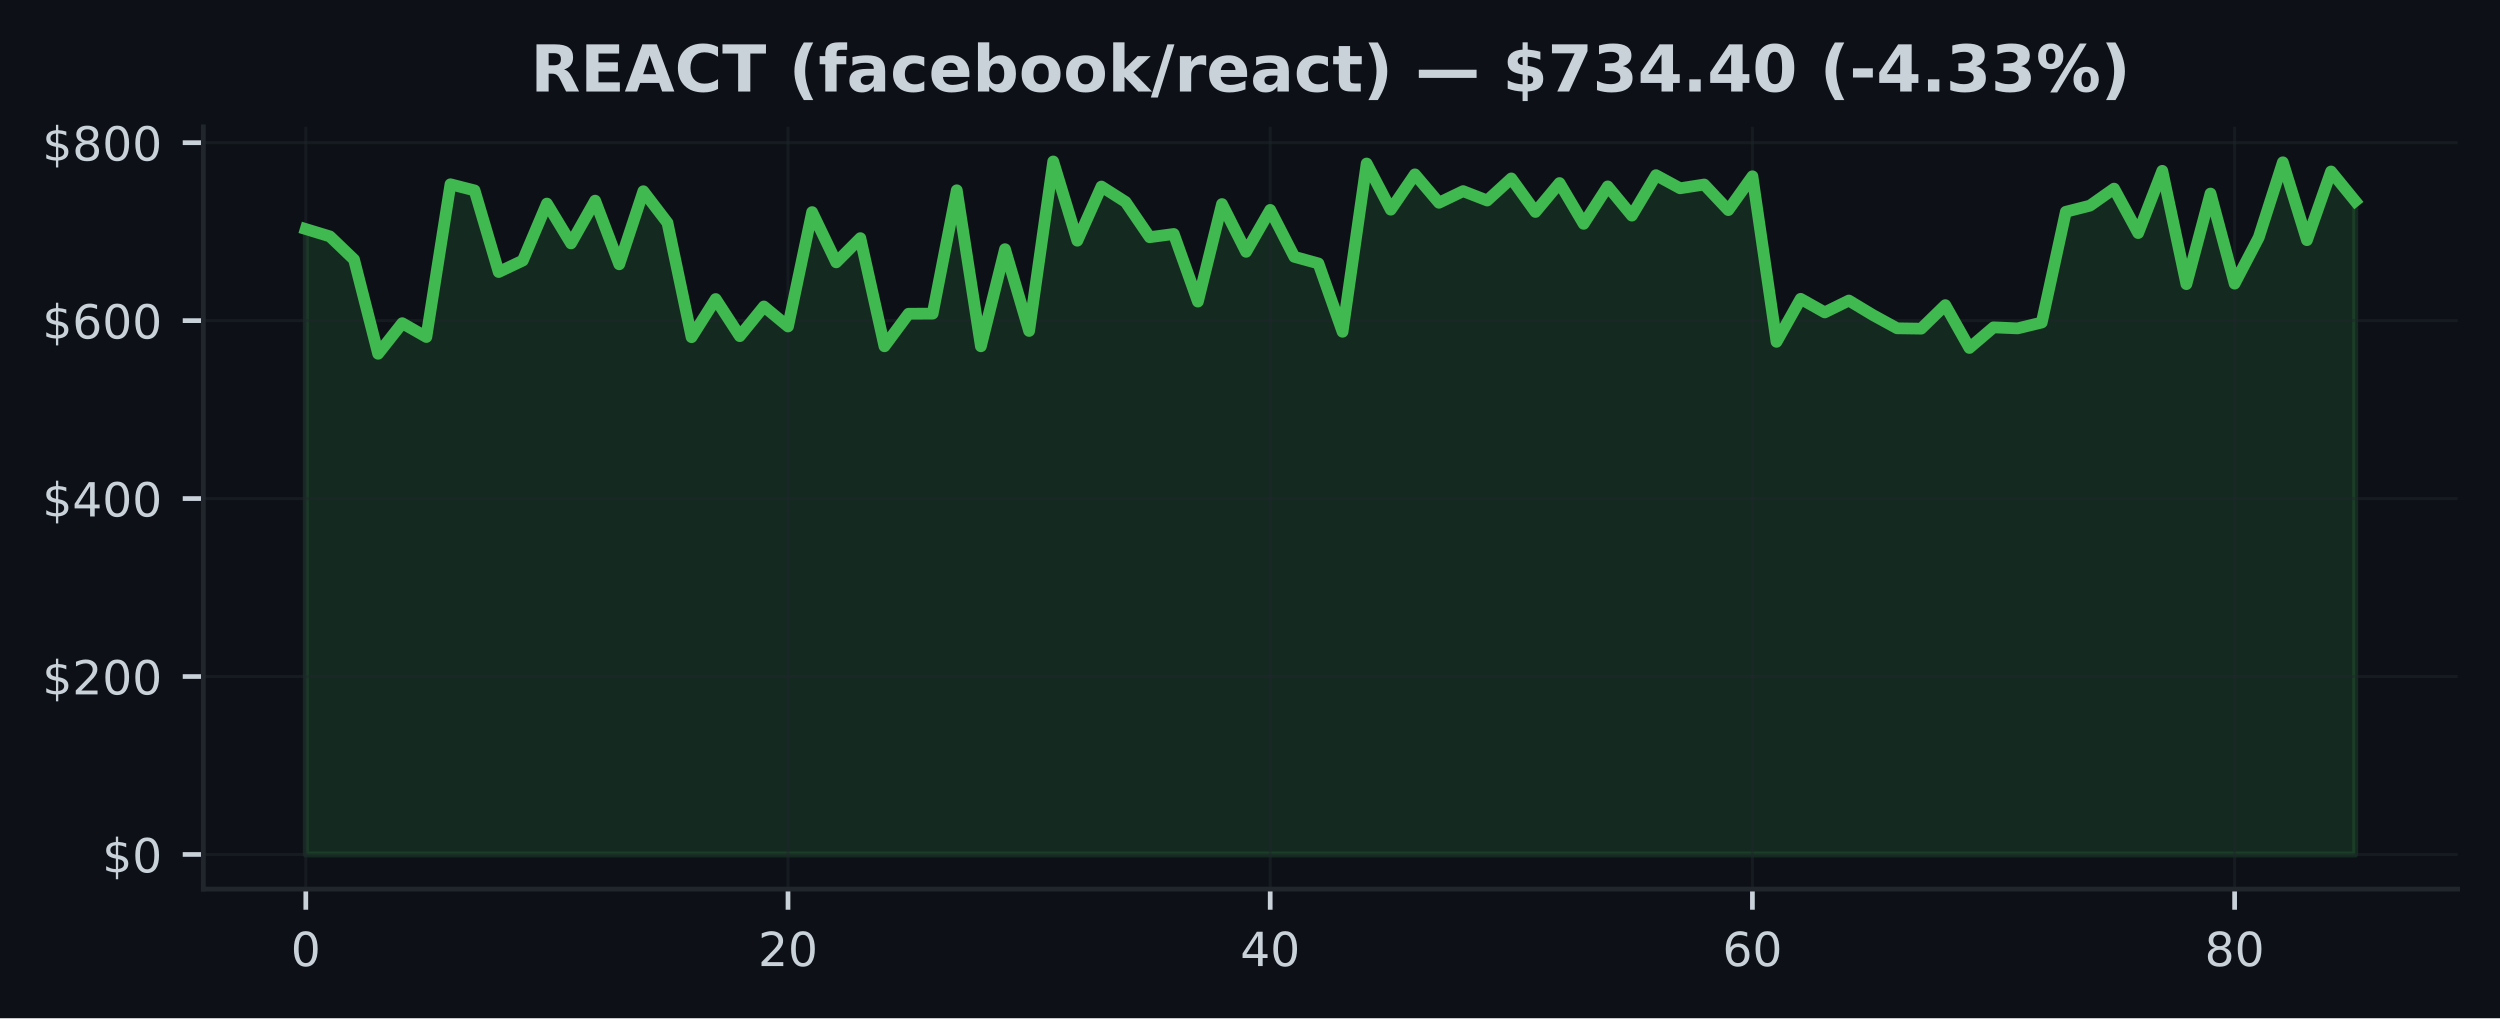
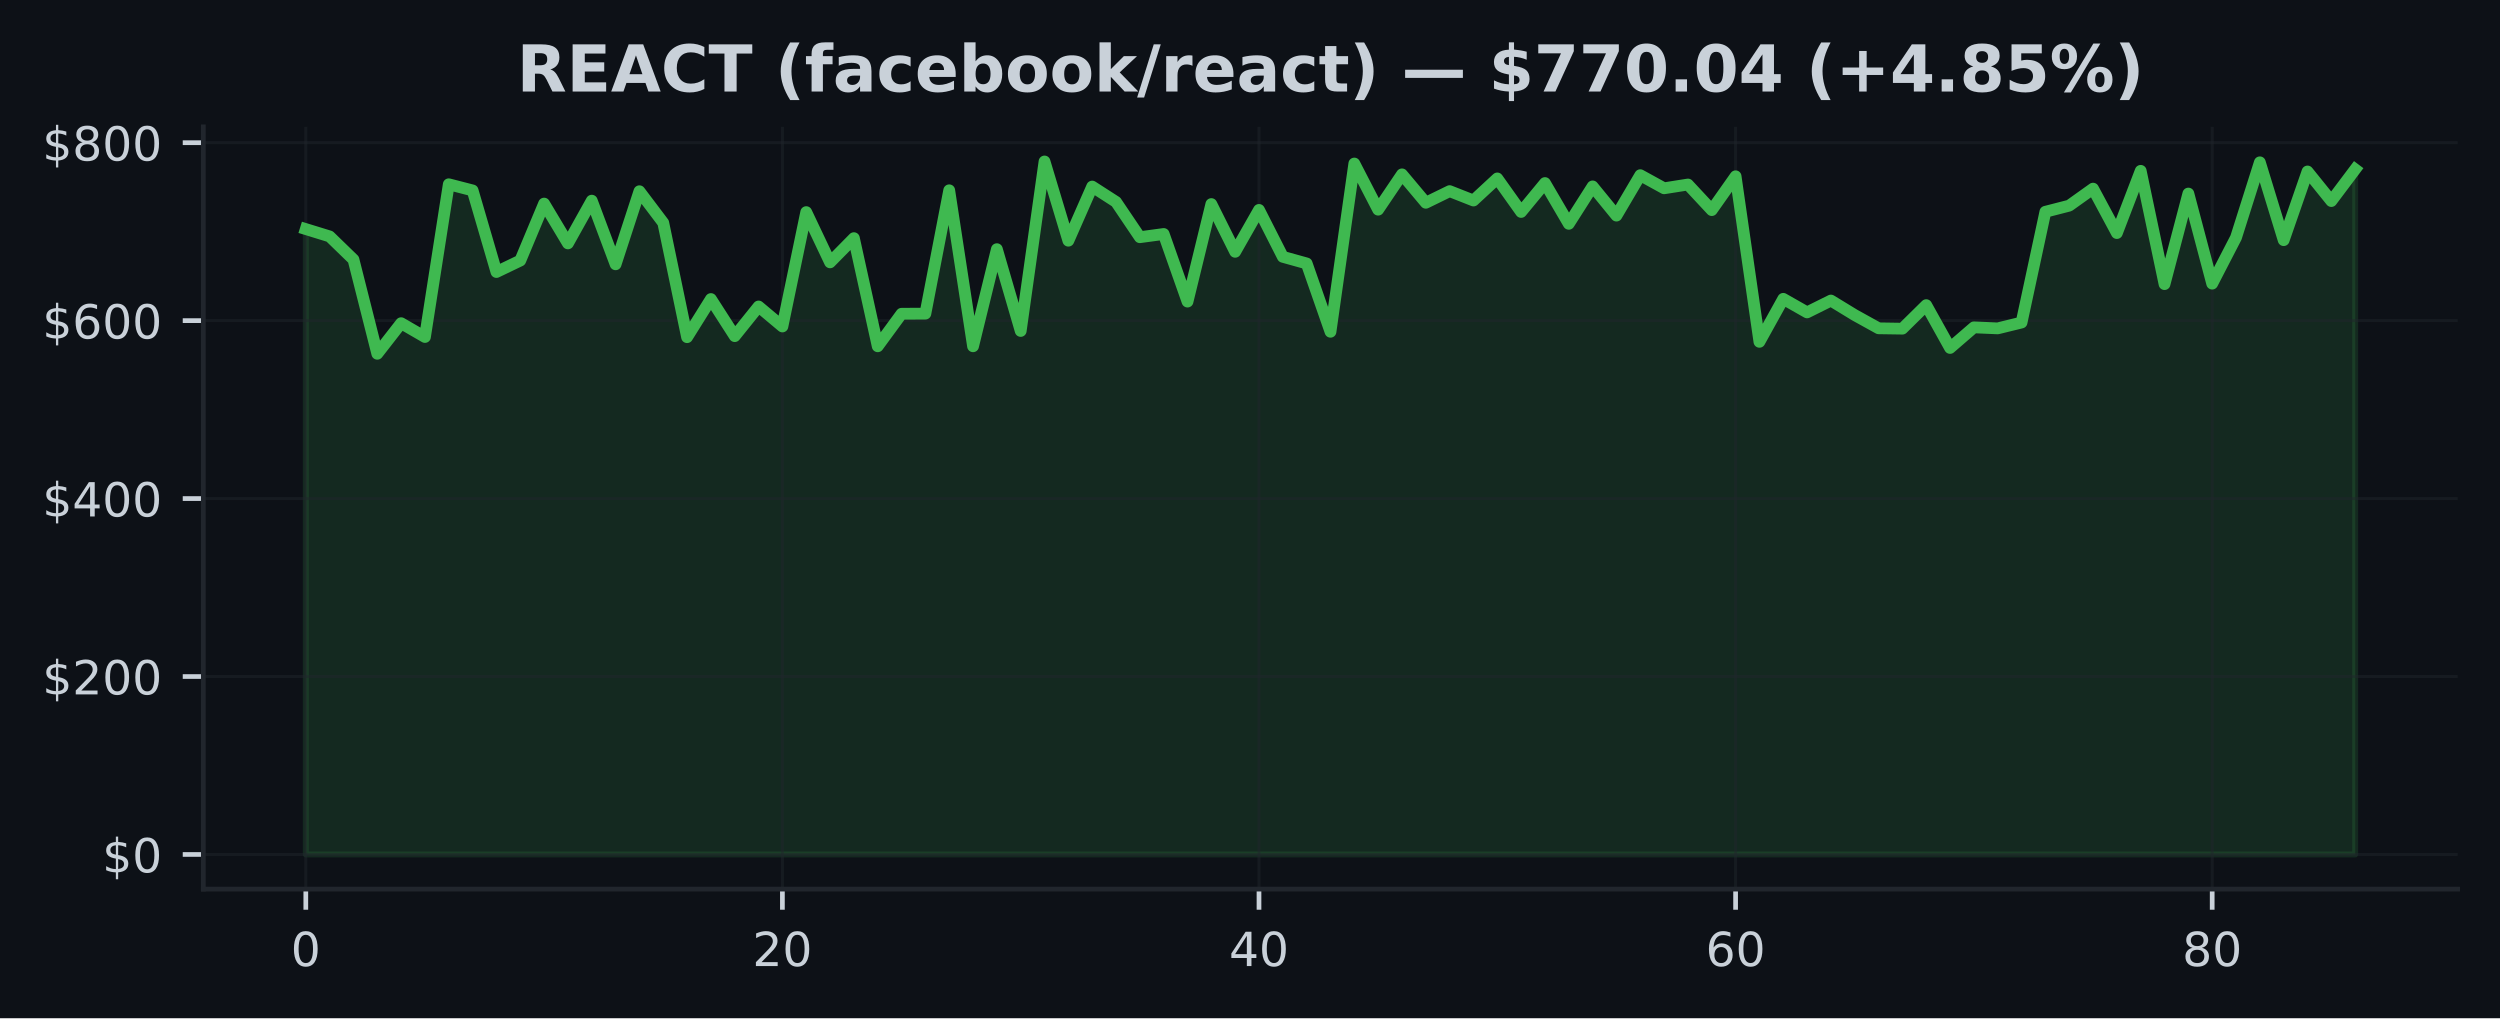
<svg xmlns="http://www.w3.org/2000/svg" xmlns:xlink="http://www.w3.org/1999/xlink" width="424.91pt" height="173.061pt" viewBox="0 0 424.91 173.061" version="1.1">
  <defs>
    <style type="text/css">*{stroke-linejoin: round; stroke-linecap: butt}</style>
  </defs>
  <g id="figure_1">
    <g id="patch_1">
      <path d="M 0 173.061  L 424.91 173.061  L 424.91 0  L 0 0  z " style="fill: #0d1117" />
    </g>
    <g id="axes_1">
      <g id="patch_2">
        <path d="M 34.56 151.118  L 417.71 151.118  L 417.71 21.558  L 34.56 21.558  z " style="fill: #0d1117" />
      </g>
      <g id="FillBetweenPolyCollection_1">
        <defs>
-           <path id="ma174fff061" d="M 51.976 -27.832  L 51.976 -134.126  L 56.074 -132.879  L 60.172 -128.949  L 64.269 -112.934  L 68.367 -118.129  L 72.465 -115.785  L 76.563 -141.741  L 80.661 -140.694  L 84.759 -126.828  L 88.857 -128.776  L 92.955 -138.458  L 97.052 -131.693  L 101.15 -138.954  L 105.248 -128.141  L 109.346 -140.556  L 113.444 -135.194  L 117.542 -115.753  L 121.64 -122.234  L 125.737 -115.93  L 129.835 -120.97  L 133.933 -117.574  L 138.031 -137.009  L 142.129 -128.472  L 146.227 -132.582  L 150.325 -114.204  L 154.422 -119.732  L 158.52 -119.756  L 162.618 -140.717  L 166.716 -114.206  L 170.814 -130.709  L 174.912 -116.81  L 179.01 -145.613  L 183.107 -132.152  L 187.205 -141.352  L 191.303 -138.745  L 195.401 -132.744  L 199.499 -133.292  L 203.597 -121.802  L 207.695 -138.376  L 211.792 -130.263  L 215.89 -137.384  L 219.988 -129.413  L 224.086 -128.285  L 228.184 -116.674  L 232.282 -145.266  L 236.38 -137.425  L 240.478 -143.424  L 244.575 -138.598  L 248.673 -140.575  L 252.771 -138.982  L 256.869 -142.733  L 260.967 -137.038  L 265.065 -141.948  L 269.163 -135.02  L 273.26 -141.378  L 277.358 -136.416  L 281.456 -143.286  L 285.554 -141.059  L 289.652 -141.7  L 293.75 -137.351  L 297.848 -143.097  L 301.945 -114.963  L 306.043 -122.269  L 310.141 -119.964  L 314.239 -121.979  L 318.337 -119.508  L 322.435 -117.265  L 326.533 -117.203  L 330.63 -121.197  L 334.728 -113.922  L 338.826 -117.422  L 342.924 -117.25  L 347.022 -118.243  L 351.12 -137.065  L 355.218 -138.108  L 359.315 -140.998  L 363.413 -133.451  L 367.511 -144.024  L 371.609 -124.772  L 375.707 -140.16  L 379.805 -124.855  L 383.903 -132.693  L 388.001 -145.473  L 392.098 -132.244  L 396.196 -143.915  L 400.294 -138.89  L 400.294 -27.832  L 400.294 -27.832  L 396.196 -27.832  L 392.098 -27.832  L 388.001 -27.832  L 383.903 -27.832  L 379.805 -27.832  L 375.707 -27.832  L 371.609 -27.832  L 367.511 -27.832  L 363.413 -27.832  L 359.315 -27.832  L 355.218 -27.832  L 351.12 -27.832  L 347.022 -27.832  L 342.924 -27.832  L 338.826 -27.832  L 334.728 -27.832  L 330.63 -27.832  L 326.533 -27.832  L 322.435 -27.832  L 318.337 -27.832  L 314.239 -27.832  L 310.141 -27.832  L 306.043 -27.832  L 301.945 -27.832  L 297.848 -27.832  L 293.75 -27.832  L 289.652 -27.832  L 285.554 -27.832  L 281.456 -27.832  L 277.358 -27.832  L 273.26 -27.832  L 269.163 -27.832  L 265.065 -27.832  L 260.967 -27.832  L 256.869 -27.832  L 252.771 -27.832  L 248.673 -27.832  L 244.575 -27.832  L 240.478 -27.832  L 236.38 -27.832  L 232.282 -27.832  L 228.184 -27.832  L 224.086 -27.832  L 219.988 -27.832  L 215.89 -27.832  L 211.792 -27.832  L 207.695 -27.832  L 203.597 -27.832  L 199.499 -27.832  L 195.401 -27.832  L 191.303 -27.832  L 187.205 -27.832  L 183.107 -27.832  L 179.01 -27.832  L 174.912 -27.832  L 170.814 -27.832  L 166.716 -27.832  L 162.618 -27.832  L 158.52 -27.832  L 154.422 -27.832  L 150.325 -27.832  L 146.227 -27.832  L 142.129 -27.832  L 138.031 -27.832  L 133.933 -27.832  L 129.835 -27.832  L 125.737 -27.832  L 121.64 -27.832  L 117.542 -27.832  L 113.444 -27.832  L 109.346 -27.832  L 105.248 -27.832  L 101.15 -27.832  L 97.052 -27.832  L 92.955 -27.832  L 88.857 -27.832  L 84.759 -27.832  L 80.661 -27.832  L 76.563 -27.832  L 72.465 -27.832  L 68.367 -27.832  L 64.269 -27.832  L 60.172 -27.832  L 56.074 -27.832  L 51.976 -27.832  z " style="stroke: #3fb950; stroke-opacity: 0.15" />
+           <path id="ma6d62943dc" d="M 51.976 -27.832  L 51.976 -134.126  L 56.026 -132.879  L 60.076 -128.949  L 64.127 -112.934  L 68.177 -118.129  L 72.227 -115.785  L 76.277 -141.741  L 80.327 -140.694  L 84.378 -126.828  L 88.428 -128.776  L 92.478 -138.458  L 96.528 -131.693  L 100.578 -138.954  L 104.629 -128.141  L 108.679 -140.556  L 112.729 -135.194  L 116.779 -115.753  L 120.83 -122.234  L 124.88 -115.93  L 128.93 -120.97  L 132.98 -117.574  L 137.03 -137.009  L 141.081 -128.472  L 145.131 -132.582  L 149.181 -114.204  L 153.231 -119.732  L 157.281 -119.756  L 161.332 -140.717  L 165.382 -114.206  L 169.432 -130.709  L 173.482 -116.81  L 177.532 -145.613  L 181.583 -132.152  L 185.633 -141.352  L 189.683 -138.745  L 193.733 -132.744  L 197.784 -133.292  L 201.834 -121.802  L 205.884 -138.376  L 209.934 -130.263  L 213.984 -137.384  L 218.035 -129.413  L 222.085 -128.285  L 226.135 -116.674  L 230.185 -145.266  L 234.235 -137.425  L 238.286 -143.424  L 242.336 -138.598  L 246.386 -140.575  L 250.436 -138.982  L 254.486 -142.733  L 258.537 -137.038  L 262.587 -141.948  L 266.637 -135.02  L 270.687 -141.378  L 274.738 -136.416  L 278.788 -143.286  L 282.838 -141.059  L 286.888 -141.7  L 290.938 -137.351  L 294.989 -143.097  L 299.039 -114.963  L 303.089 -122.269  L 307.139 -119.964  L 311.189 -121.979  L 315.24 -119.508  L 319.29 -117.265  L 323.34 -117.203  L 327.39 -121.197  L 331.44 -113.922  L 335.491 -117.422  L 339.541 -117.25  L 343.591 -118.243  L 347.641 -137.065  L 351.692 -138.108  L 355.742 -140.998  L 359.792 -133.451  L 363.842 -144.024  L 367.892 -124.772  L 371.943 -140.16  L 375.993 -124.855  L 380.043 -132.693  L 384.093 -145.473  L 388.143 -132.244  L 392.194 -143.915  L 396.244 -138.89  L 400.294 -144.28  L 400.294 -27.832  L 400.294 -27.832  L 396.244 -27.832  L 392.194 -27.832  L 388.143 -27.832  L 384.093 -27.832  L 380.043 -27.832  L 375.993 -27.832  L 371.943 -27.832  L 367.892 -27.832  L 363.842 -27.832  L 359.792 -27.832  L 355.742 -27.832  L 351.692 -27.832  L 347.641 -27.832  L 343.591 -27.832  L 339.541 -27.832  L 335.491 -27.832  L 331.44 -27.832  L 327.39 -27.832  L 323.34 -27.832  L 319.29 -27.832  L 315.24 -27.832  L 311.189 -27.832  L 307.139 -27.832  L 303.089 -27.832  L 299.039 -27.832  L 294.989 -27.832  L 290.938 -27.832  L 286.888 -27.832  L 282.838 -27.832  L 278.788 -27.832  L 274.738 -27.832  L 270.687 -27.832  L 266.637 -27.832  L 262.587 -27.832  L 258.537 -27.832  L 254.486 -27.832  L 250.436 -27.832  L 246.386 -27.832  L 242.336 -27.832  L 238.286 -27.832  L 234.235 -27.832  L 230.185 -27.832  L 226.135 -27.832  L 222.085 -27.832  L 218.035 -27.832  L 213.984 -27.832  L 209.934 -27.832  L 205.884 -27.832  L 201.834 -27.832  L 197.784 -27.832  L 193.733 -27.832  L 189.683 -27.832  L 185.633 -27.832  L 181.583 -27.832  L 177.532 -27.832  L 173.482 -27.832  L 169.432 -27.832  L 165.382 -27.832  L 161.332 -27.832  L 157.281 -27.832  L 153.231 -27.832  L 149.181 -27.832  L 145.131 -27.832  L 141.081 -27.832  L 137.03 -27.832  L 132.98 -27.832  L 128.93 -27.832  L 124.88 -27.832  L 120.83 -27.832  L 116.779 -27.832  L 112.729 -27.832  L 108.679 -27.832  L 104.629 -27.832  L 100.578 -27.832  L 96.528 -27.832  L 92.478 -27.832  L 88.428 -27.832  L 84.378 -27.832  L 80.327 -27.832  L 76.277 -27.832  L 72.227 -27.832  L 68.177 -27.832  L 64.127 -27.832  L 60.076 -27.832  L 56.026 -27.832  L 51.976 -27.832  z " style="stroke: #3fb950; stroke-opacity: 0.15" />
        </defs>
-         <g clip-path="url(#pf3fb46ea77)">
-           <use xlink:href="#ma174fff061" x="0" y="173.061" style="fill: #3fb950; fill-opacity: 0.15; stroke: #3fb950; stroke-opacity: 0.15" />
+         <g clip-path="url(#p104873e57e)">
+           <use xlink:href="#ma6d62943dc" x="0" y="173.061" style="fill: #3fb950; fill-opacity: 0.15; stroke: #3fb950; stroke-opacity: 0.15" />
        </g>
      </g>
      <g id="matplotlib.axis_1">
        <g id="xtick_1">
          <g id="line2d_1">
-             <path d="M 51.976 151.118  L 51.976 21.558  " clip-path="url(#pf3fb46ea77)" style="fill: none; stroke: #21262d; stroke-opacity: 0.5; stroke-width: 0.5; stroke-linecap: square" />
+             <path d="M 51.976 151.118  L 51.976 21.558  " clip-path="url(#p104873e57e)" style="fill: none; stroke: #21262d; stroke-opacity: 0.5; stroke-width: 0.5; stroke-linecap: square" />
          </g>
          <g id="line2d_2">
            <defs>
-               <path id="mf257af59da" d="M 0 0  L 0 3.5  " style="stroke: #c9d1d9; stroke-width: 0.8" />
+               <path id="me20c8cf15a" d="M 0 0  L 0 3.5  " style="stroke: #c9d1d9; stroke-width: 0.8" />
            </defs>
            <g>
-               <use xlink:href="#mf257af59da" x="51.976" y="151.118" style="fill: #c9d1d9; stroke: #c9d1d9; stroke-width: 0.8" />
+               <use xlink:href="#me20c8cf15a" x="51.976" y="151.118" style="fill: #c9d1d9; stroke: #c9d1d9; stroke-width: 0.8" />
            </g>
          </g>
          <g id="text_1">
            <g style="fill: #c9d1d9" transform="translate(49.43091 164.197) scale(0.08 -0.08)">
              <defs>
                <path id="DejaVuSans-30" d="M 2034 4250  Q 1547 4250 1301 3770  Q 1056 3291 1056 2328  Q 1056 1369 1301 889  Q 1547 409 2034 409  Q 2525 409 2770 889  Q 3016 1369 3016 2328  Q 3016 3291 2770 3770  Q 2525 4250 2034 4250  z M 2034 4750  Q 2819 4750 3233 4129  Q 3647 3509 3647 2328  Q 3647 1150 3233 529  Q 2819 -91 2034 -91  Q 1250 -91 836 529  Q 422 1150 422 2328  Q 422 3509 836 4129  Q 1250 4750 2034 4750  z " transform="scale(0.015625)" />
              </defs>
              <use xlink:href="#DejaVuSans-30" />
            </g>
          </g>
        </g>
        <g id="xtick_2">
          <g id="line2d_3">
-             <path d="M 133.933 151.118  L 133.933 21.558  " clip-path="url(#pf3fb46ea77)" style="fill: none; stroke: #21262d; stroke-opacity: 0.5; stroke-width: 0.5; stroke-linecap: square" />
+             <path d="M 132.98 151.118  L 132.98 21.558  " clip-path="url(#p104873e57e)" style="fill: none; stroke: #21262d; stroke-opacity: 0.5; stroke-width: 0.5; stroke-linecap: square" />
          </g>
          <g id="line2d_4">
            <g>
-               <use xlink:href="#mf257af59da" x="133.933" y="151.118" style="fill: #c9d1d9; stroke: #c9d1d9; stroke-width: 0.8" />
+               <use xlink:href="#me20c8cf15a" x="132.98" y="151.118" style="fill: #c9d1d9; stroke: #c9d1d9; stroke-width: 0.8" />
            </g>
          </g>
          <g id="text_2">
-             <g style="fill: #c9d1d9" transform="translate(128.8431 164.197) scale(0.08 -0.08)">
+             <g style="fill: #c9d1d9" transform="translate(127.8901 164.197) scale(0.08 -0.08)">
              <defs>
                <path id="DejaVuSans-32" d="M 1228 531  L 3431 531  L 3431 0  L 469 0  L 469 531  Q 828 903 1448 1529  Q 2069 2156 2228 2338  Q 2531 2678 2651 2914  Q 2772 3150 2772 3378  Q 2772 3750 2511 3984  Q 2250 4219 1831 4219  Q 1534 4219 1204 4116  Q 875 4013 500 3803  L 500 4441  Q 881 4594 1212 4672  Q 1544 4750 1819 4750  Q 2544 4750 2975 4387  Q 3406 4025 3406 3419  Q 3406 3131 3298 2873  Q 3191 2616 2906 2266  Q 2828 2175 2409 1742  Q 1991 1309 1228 531  z " transform="scale(0.015625)" />
              </defs>
              <use xlink:href="#DejaVuSans-32" />
              <use xlink:href="#DejaVuSans-30" transform="translate(63.62305 0)" />
            </g>
          </g>
        </g>
        <g id="xtick_3">
          <g id="line2d_5">
-             <path d="M 215.89 151.118  L 215.89 21.558  " clip-path="url(#pf3fb46ea77)" style="fill: none; stroke: #21262d; stroke-opacity: 0.5; stroke-width: 0.5; stroke-linecap: square" />
+             <path d="M 213.984 151.118  L 213.984 21.558  " clip-path="url(#p104873e57e)" style="fill: none; stroke: #21262d; stroke-opacity: 0.5; stroke-width: 0.5; stroke-linecap: square" />
          </g>
          <g id="line2d_6">
            <g>
-               <use xlink:href="#mf257af59da" x="215.89" y="151.118" style="fill: #c9d1d9; stroke: #c9d1d9; stroke-width: 0.8" />
+               <use xlink:href="#me20c8cf15a" x="213.984" y="151.118" style="fill: #c9d1d9; stroke: #c9d1d9; stroke-width: 0.8" />
            </g>
          </g>
          <g id="text_3">
-             <g style="fill: #c9d1d9" transform="translate(210.8003 164.197) scale(0.08 -0.08)">
+             <g style="fill: #c9d1d9" transform="translate(208.8944 164.197) scale(0.08 -0.08)">
              <defs>
                <path id="DejaVuSans-34" d="M 2419 4116  L 825 1625  L 2419 1625  L 2419 4116  z M 2253 4666  L 3047 4666  L 3047 1625  L 3713 1625  L 3713 1100  L 3047 1100  L 3047 0  L 2419 0  L 2419 1100  L 313 1100  L 313 1709  L 2253 4666  z " transform="scale(0.015625)" />
              </defs>
              <use xlink:href="#DejaVuSans-34" />
              <use xlink:href="#DejaVuSans-30" transform="translate(63.62305 0)" />
            </g>
          </g>
        </g>
        <g id="xtick_4">
          <g id="line2d_7">
-             <path d="M 297.848 151.118  L 297.848 21.558  " clip-path="url(#pf3fb46ea77)" style="fill: none; stroke: #21262d; stroke-opacity: 0.5; stroke-width: 0.5; stroke-linecap: square" />
+             <path d="M 294.989 151.118  L 294.989 21.558  " clip-path="url(#p104873e57e)" style="fill: none; stroke: #21262d; stroke-opacity: 0.5; stroke-width: 0.5; stroke-linecap: square" />
          </g>
          <g id="line2d_8">
            <g>
-               <use xlink:href="#mf257af59da" x="297.848" y="151.118" style="fill: #c9d1d9; stroke: #c9d1d9; stroke-width: 0.8" />
+               <use xlink:href="#me20c8cf15a" x="294.989" y="151.118" style="fill: #c9d1d9; stroke: #c9d1d9; stroke-width: 0.8" />
            </g>
          </g>
          <g id="text_4">
-             <g style="fill: #c9d1d9" transform="translate(292.7576 164.197) scale(0.08 -0.08)">
+             <g style="fill: #c9d1d9" transform="translate(289.8986 164.197) scale(0.08 -0.08)">
              <defs>
                <path id="DejaVuSans-36" d="M 2113 2584  Q 1688 2584 1439 2293  Q 1191 2003 1191 1497  Q 1191 994 1439 701  Q 1688 409 2113 409  Q 2538 409 2786 701  Q 3034 994 3034 1497  Q 3034 2003 2786 2293  Q 2538 2584 2113 2584  z M 3366 4563  L 3366 3988  Q 3128 4100 2886 4159  Q 2644 4219 2406 4219  Q 1781 4219 1451 3797  Q 1122 3375 1075 2522  Q 1259 2794 1537 2939  Q 1816 3084 2150 3084  Q 2853 3084 3261 2657  Q 3669 2231 3669 1497  Q 3669 778 3244 343  Q 2819 -91 2113 -91  Q 1303 -91 875 529  Q 447 1150 447 2328  Q 447 3434 972 4092  Q 1497 4750 2381 4750  Q 2619 4750 2861 4703  Q 3103 4656 3366 4563  z " transform="scale(0.015625)" />
              </defs>
              <use xlink:href="#DejaVuSans-36" />
              <use xlink:href="#DejaVuSans-30" transform="translate(63.62305 0)" />
            </g>
          </g>
        </g>
        <g id="xtick_5">
          <g id="line2d_9">
-             <path d="M 379.805 151.118  L 379.805 21.558  " clip-path="url(#pf3fb46ea77)" style="fill: none; stroke: #21262d; stroke-opacity: 0.5; stroke-width: 0.5; stroke-linecap: square" />
+             <path d="M 375.993 151.118  L 375.993 21.558  " clip-path="url(#p104873e57e)" style="fill: none; stroke: #21262d; stroke-opacity: 0.5; stroke-width: 0.5; stroke-linecap: square" />
          </g>
          <g id="line2d_10">
            <g>
-               <use xlink:href="#mf257af59da" x="379.805" y="151.118" style="fill: #c9d1d9; stroke: #c9d1d9; stroke-width: 0.8" />
+               <use xlink:href="#me20c8cf15a" x="375.993" y="151.118" style="fill: #c9d1d9; stroke: #c9d1d9; stroke-width: 0.8" />
            </g>
          </g>
          <g id="text_5">
-             <g style="fill: #c9d1d9" transform="translate(374.7148 164.197) scale(0.08 -0.08)">
+             <g style="fill: #c9d1d9" transform="translate(370.9028 164.197) scale(0.08 -0.08)">
              <defs>
                <path id="DejaVuSans-38" d="M 2034 2216  Q 1584 2216 1326 1975  Q 1069 1734 1069 1313  Q 1069 891 1326 650  Q 1584 409 2034 409  Q 2484 409 2743 651  Q 3003 894 3003 1313  Q 3003 1734 2745 1975  Q 2488 2216 2034 2216  z M 1403 2484  Q 997 2584 770 2862  Q 544 3141 544 3541  Q 544 4100 942 4425  Q 1341 4750 2034 4750  Q 2731 4750 3128 4425  Q 3525 4100 3525 3541  Q 3525 3141 3298 2862  Q 3072 2584 2669 2484  Q 3125 2378 3379 2068  Q 3634 1759 3634 1313  Q 3634 634 3220 271  Q 2806 -91 2034 -91  Q 1263 -91 848 271  Q 434 634 434 1313  Q 434 1759 690 2068  Q 947 2378 1403 2484  z M 1172 3481  Q 1172 3119 1398 2916  Q 1625 2713 2034 2713  Q 2441 2713 2670 2916  Q 2900 3119 2900 3481  Q 2900 3844 2670 4047  Q 2441 4250 2034 4250  Q 1625 4250 1398 4047  Q 1172 3844 1172 3481  z " transform="scale(0.015625)" />
              </defs>
              <use xlink:href="#DejaVuSans-38" />
              <use xlink:href="#DejaVuSans-30" transform="translate(63.62305 0)" />
            </g>
          </g>
        </g>
      </g>
      <g id="matplotlib.axis_2">
        <g id="ytick_1">
          <g id="line2d_11">
-             <path d="M 34.56 145.229  L 417.71 145.229  " clip-path="url(#pf3fb46ea77)" style="fill: none; stroke: #21262d; stroke-opacity: 0.5; stroke-width: 0.5; stroke-linecap: square" />
+             <path d="M 34.56 145.229  L 417.71 145.229  " clip-path="url(#p104873e57e)" style="fill: none; stroke: #21262d; stroke-opacity: 0.5; stroke-width: 0.5; stroke-linecap: square" />
          </g>
          <g id="line2d_12">
            <defs>
-               <path id="m3d43031b1a" d="M 0 0  L -3.5 0  " style="stroke: #c9d1d9; stroke-width: 0.8" />
+               <path id="m2098e00d14" d="M 0 0  L -3.5 0  " style="stroke: #c9d1d9; stroke-width: 0.8" />
            </defs>
            <g>
-               <use xlink:href="#m3d43031b1a" x="34.56" y="145.229" style="fill: #c9d1d9; stroke: #c9d1d9; stroke-width: 0.8" />
+               <use xlink:href="#m2098e00d14" x="34.56" y="145.229" style="fill: #c9d1d9; stroke: #c9d1d9; stroke-width: 0.8" />
            </g>
          </g>
          <g id="text_6">
            <g style="fill: #c9d1d9" transform="translate(17.38 148.2686) scale(0.08 -0.08)">
              <defs>
                <path id="DejaVuSans-24" d="M 2163 -941  L 1850 -941  L 1847 0  Q 1519 6 1191 76  Q 863 147 531 288  L 531 850  Q 850 650 1176 548  Q 1503 447 1850 444  L 1850 1869  Q 1159 1981 845 2250  Q 531 2519 531 2988  Q 531 3497 872 3790  Q 1213 4084 1850 4128  L 1850 4863  L 2163 4863  L 2163 4138  Q 2453 4125 2725 4076  Q 2997 4028 3256 3944  L 3256 3397  Q 2997 3528 2723 3600  Q 2450 3672 2163 3684  L 2163 2350  Q 2872 2241 3206 1959  Q 3541 1678 3541 1191  Q 3541 663 3186 358  Q 2831 53 2163 6  L 2163 -941  z M 1850 2406  L 1850 3688  Q 1488 3647 1297 3481  Q 1106 3316 1106 3041  Q 1106 2772 1282 2622  Q 1459 2472 1850 2406  z M 2163 1806  L 2163 453  Q 2559 506 2761 678  Q 2963 850 2963 1131  Q 2963 1406 2770 1568  Q 2578 1731 2163 1806  z " transform="scale(0.015625)" />
              </defs>
              <use xlink:href="#DejaVuSans-24" />
              <use xlink:href="#DejaVuSans-30" transform="translate(63.62305 0)" />
            </g>
          </g>
        </g>
        <g id="ytick_2">
          <g id="line2d_13">
-             <path d="M 34.56 114.985  L 417.71 114.985  " clip-path="url(#pf3fb46ea77)" style="fill: none; stroke: #21262d; stroke-opacity: 0.5; stroke-width: 0.5; stroke-linecap: square" />
+             <path d="M 34.56 114.985  L 417.71 114.985  " clip-path="url(#p104873e57e)" style="fill: none; stroke: #21262d; stroke-opacity: 0.5; stroke-width: 0.5; stroke-linecap: square" />
          </g>
          <g id="line2d_14">
            <g>
-               <use xlink:href="#m3d43031b1a" x="34.56" y="114.985" style="fill: #c9d1d9; stroke: #c9d1d9; stroke-width: 0.8" />
+               <use xlink:href="#m2098e00d14" x="34.56" y="114.985" style="fill: #c9d1d9; stroke: #c9d1d9; stroke-width: 0.8" />
            </g>
          </g>
          <g id="text_7">
            <g style="fill: #c9d1d9" transform="translate(7.2 118.0239) scale(0.08 -0.08)">
              <use xlink:href="#DejaVuSans-24" />
              <use xlink:href="#DejaVuSans-32" transform="translate(63.62305 0)" />
              <use xlink:href="#DejaVuSans-30" transform="translate(127.2461 0)" />
              <use xlink:href="#DejaVuSans-30" transform="translate(190.8691 0)" />
            </g>
          </g>
        </g>
        <g id="ytick_3">
          <g id="line2d_15">
-             <path d="M 34.56 84.74  L 417.71 84.74  " clip-path="url(#pf3fb46ea77)" style="fill: none; stroke: #21262d; stroke-opacity: 0.5; stroke-width: 0.5; stroke-linecap: square" />
+             <path d="M 34.56 84.74  L 417.71 84.74  " clip-path="url(#p104873e57e)" style="fill: none; stroke: #21262d; stroke-opacity: 0.5; stroke-width: 0.5; stroke-linecap: square" />
          </g>
          <g id="line2d_16">
            <g>
-               <use xlink:href="#m3d43031b1a" x="34.56" y="84.74" style="fill: #c9d1d9; stroke: #c9d1d9; stroke-width: 0.8" />
+               <use xlink:href="#m2098e00d14" x="34.56" y="84.74" style="fill: #c9d1d9; stroke: #c9d1d9; stroke-width: 0.8" />
            </g>
          </g>
          <g id="text_8">
            <g style="fill: #c9d1d9" transform="translate(7.2 87.77922) scale(0.08 -0.08)">
              <use xlink:href="#DejaVuSans-24" />
              <use xlink:href="#DejaVuSans-34" transform="translate(63.62305 0)" />
              <use xlink:href="#DejaVuSans-30" transform="translate(127.2461 0)" />
              <use xlink:href="#DejaVuSans-30" transform="translate(190.8691 0)" />
            </g>
          </g>
        </g>
        <g id="ytick_4">
          <g id="line2d_17">
-             <path d="M 34.56 54.495  L 417.71 54.495  " clip-path="url(#pf3fb46ea77)" style="fill: none; stroke: #21262d; stroke-opacity: 0.5; stroke-width: 0.5; stroke-linecap: square" />
+             <path d="M 34.56 54.495  L 417.71 54.495  " clip-path="url(#p104873e57e)" style="fill: none; stroke: #21262d; stroke-opacity: 0.5; stroke-width: 0.5; stroke-linecap: square" />
          </g>
          <g id="line2d_18">
            <g>
-               <use xlink:href="#m3d43031b1a" x="34.56" y="54.495" style="fill: #c9d1d9; stroke: #c9d1d9; stroke-width: 0.8" />
+               <use xlink:href="#m2098e00d14" x="34.56" y="54.495" style="fill: #c9d1d9; stroke: #c9d1d9; stroke-width: 0.8" />
            </g>
          </g>
          <g id="text_9">
            <g style="fill: #c9d1d9" transform="translate(7.2 57.53455) scale(0.08 -0.08)">
              <use xlink:href="#DejaVuSans-24" />
              <use xlink:href="#DejaVuSans-36" transform="translate(63.62305 0)" />
              <use xlink:href="#DejaVuSans-30" transform="translate(127.2461 0)" />
              <use xlink:href="#DejaVuSans-30" transform="translate(190.8691 0)" />
            </g>
          </g>
        </g>
        <g id="ytick_5">
          <g id="line2d_19">
-             <path d="M 34.56 24.251  L 417.71 24.251  " clip-path="url(#pf3fb46ea77)" style="fill: none; stroke: #21262d; stroke-opacity: 0.5; stroke-width: 0.5; stroke-linecap: square" />
+             <path d="M 34.56 24.251  L 417.71 24.251  " clip-path="url(#p104873e57e)" style="fill: none; stroke: #21262d; stroke-opacity: 0.5; stroke-width: 0.5; stroke-linecap: square" />
          </g>
          <g id="line2d_20">
            <g>
-               <use xlink:href="#m3d43031b1a" x="34.56" y="24.251" style="fill: #c9d1d9; stroke: #c9d1d9; stroke-width: 0.8" />
+               <use xlink:href="#m2098e00d14" x="34.56" y="24.251" style="fill: #c9d1d9; stroke: #c9d1d9; stroke-width: 0.8" />
            </g>
          </g>
          <g id="text_10">
            <g style="fill: #c9d1d9" transform="translate(7.2 27.28989) scale(0.08 -0.08)">
              <use xlink:href="#DejaVuSans-24" />
              <use xlink:href="#DejaVuSans-38" transform="translate(63.62305 0)" />
              <use xlink:href="#DejaVuSans-30" transform="translate(127.2461 0)" />
              <use xlink:href="#DejaVuSans-30" transform="translate(190.8691 0)" />
            </g>
          </g>
        </g>
      </g>
      <g id="line2d_21">
-         <path d="M 51.976 38.934  L 56.074 40.182  L 60.172 44.112  L 64.269 60.127  L 68.367 54.932  L 72.465 57.276  L 76.563 31.32  L 80.661 32.367  L 84.759 46.232  L 88.857 44.285  L 92.955 34.603  L 97.052 41.367  L 101.15 34.107  L 105.248 44.92  L 109.346 32.504  L 113.444 37.867  L 117.542 57.308  L 121.64 50.827  L 125.737 57.131  L 129.835 52.091  L 133.933 55.487  L 138.031 36.052  L 142.129 44.589  L 146.227 40.478  L 150.325 58.856  L 154.422 53.329  L 158.52 53.305  L 162.618 32.344  L 166.716 58.855  L 170.814 42.352  L 174.912 56.251  L 179.01 27.447  L 183.107 40.909  L 187.205 31.709  L 191.303 34.316  L 195.401 40.316  L 199.499 39.769  L 203.597 51.259  L 207.695 34.685  L 211.792 42.798  L 215.89 35.677  L 219.988 43.648  L 224.086 44.776  L 228.184 56.387  L 232.282 27.795  L 236.38 35.636  L 240.478 29.637  L 244.575 34.463  L 248.673 32.486  L 252.771 34.079  L 256.869 30.328  L 260.967 36.023  L 265.065 31.113  L 269.163 38.041  L 273.26 31.683  L 277.358 36.645  L 281.456 29.775  L 285.554 32.002  L 289.652 31.361  L 293.75 35.71  L 297.848 29.964  L 301.945 58.097  L 306.043 50.792  L 310.141 53.096  L 314.239 51.082  L 318.337 53.553  L 322.435 55.796  L 326.533 55.858  L 330.63 51.864  L 334.728 59.139  L 338.826 55.638  L 342.924 55.811  L 347.022 54.817  L 351.12 35.996  L 355.218 34.953  L 359.315 32.063  L 363.413 39.61  L 367.511 29.037  L 371.609 48.289  L 375.707 32.9  L 379.805 48.206  L 383.903 40.368  L 388.001 27.588  L 392.098 40.817  L 396.196 29.146  L 400.294 34.171  " clip-path="url(#pf3fb46ea77)" style="fill: none; stroke: #3fb950; stroke-width: 2; stroke-linecap: square" />
+         <path d="M 51.976 38.934  L 56.026 40.182  L 60.076 44.112  L 64.127 60.127  L 68.177 54.932  L 72.227 57.276  L 76.277 31.32  L 80.327 32.367  L 84.378 46.232  L 88.428 44.285  L 92.478 34.603  L 96.528 41.367  L 100.578 34.107  L 104.629 44.92  L 108.679 32.504  L 112.729 37.867  L 116.779 57.308  L 120.83 50.827  L 124.88 57.131  L 128.93 52.091  L 132.98 55.487  L 137.03 36.052  L 141.081 44.589  L 145.131 40.478  L 149.181 58.856  L 153.231 53.329  L 157.281 53.305  L 161.332 32.344  L 165.382 58.855  L 169.432 42.352  L 173.482 56.251  L 177.532 27.447  L 181.583 40.909  L 185.633 31.709  L 189.683 34.316  L 193.733 40.316  L 197.784 39.769  L 201.834 51.259  L 205.884 34.685  L 209.934 42.798  L 213.984 35.677  L 218.035 43.648  L 222.085 44.776  L 226.135 56.387  L 230.185 27.795  L 234.235 35.636  L 238.286 29.637  L 242.336 34.463  L 246.386 32.486  L 250.436 34.079  L 254.486 30.328  L 258.537 36.023  L 262.587 31.113  L 266.637 38.041  L 270.687 31.683  L 274.738 36.645  L 278.788 29.775  L 282.838 32.002  L 286.888 31.361  L 290.938 35.71  L 294.989 29.964  L 299.039 58.097  L 303.089 50.792  L 307.139 53.096  L 311.189 51.082  L 315.24 53.553  L 319.29 55.796  L 323.34 55.858  L 327.39 51.864  L 331.44 59.139  L 335.491 55.638  L 339.541 55.811  L 343.591 54.817  L 347.641 35.996  L 351.692 34.953  L 355.742 32.063  L 359.792 39.61  L 363.842 29.037  L 367.892 48.289  L 371.943 32.9  L 375.993 48.206  L 380.043 40.368  L 384.093 27.588  L 388.143 40.817  L 392.194 29.146  L 396.244 34.171  L 400.294 28.781  " clip-path="url(#p104873e57e)" style="fill: none; stroke: #3fb950; stroke-width: 2; stroke-linecap: square" />
      </g>
      <g id="patch_3">
        <path d="M 34.56 151.118  L 34.56 21.558  " style="fill: none; stroke: #21262d; stroke-width: 0.8; stroke-linejoin: miter; stroke-linecap: square" />
      </g>
      <g id="patch_4">
        <path d="M 34.56 151.118  L 417.71 151.118  " style="fill: none; stroke: #21262d; stroke-width: 0.8; stroke-linejoin: miter; stroke-linecap: square" />
      </g>
      <g id="text_11">
-         <g style="fill: #c9d1d9" transform="translate(90.17156 15.55828) scale(0.11 -0.11)">
+         <g style="fill: #c9d1d9" transform="translate(87.84523 15.55828) scale(0.11 -0.11)">
          <defs>
            <path id="DejaVuSans-Bold-52" d="M 2297 2597  Q 2675 2597 2839 2737  Q 3003 2878 3003 3200  Q 3003 3519 2839 3656  Q 2675 3794 2297 3794  L 1791 3794  L 1791 2597  L 2297 2597  z M 1791 1766  L 1791 0  L 588 0  L 588 4666  L 2425 4666  Q 3347 4666 3776 4356  Q 4206 4047 4206 3378  Q 4206 2916 3982 2619  Q 3759 2322 3309 2181  Q 3556 2125 3751 1926  Q 3947 1728 4147 1325  L 4800 0  L 3519 0  L 2950 1159  Q 2778 1509 2601 1637  Q 2425 1766 2131 1766  L 1791 1766  z " transform="scale(0.015625)" />
            <path id="DejaVuSans-Bold-45" d="M 588 4666  L 3834 4666  L 3834 3756  L 1791 3756  L 1791 2888  L 3713 2888  L 3713 1978  L 1791 1978  L 1791 909  L 3903 909  L 3903 0  L 588 0  L 588 4666  z " transform="scale(0.015625)" />
            <path id="DejaVuSans-Bold-41" d="M 3419 850  L 1538 850  L 1241 0  L 31 0  L 1759 4666  L 3194 4666  L 4922 0  L 3713 0  L 3419 850  z M 1838 1716  L 3116 1716  L 2478 3572  L 1838 1716  z " transform="scale(0.015625)" />
            <path id="DejaVuSans-Bold-43" d="M 4288 256  Q 3956 84 3597 -3  Q 3238 -91 2847 -91  Q 1681 -91 1000 561  Q 319 1213 319 2328  Q 319 3447 1000 4098  Q 1681 4750 2847 4750  Q 3238 4750 3597 4662  Q 3956 4575 4288 4403  L 4288 3438  Q 3953 3666 3628 3772  Q 3303 3878 2944 3878  Q 2300 3878 1931 3465  Q 1563 3053 1563 2328  Q 1563 1606 1931 1193  Q 2300 781 2944 781  Q 3303 781 3628 887  Q 3953 994 4288 1222  L 4288 256  z " transform="scale(0.015625)" />
            <path id="DejaVuSans-Bold-54" d="M 31 4666  L 4331 4666  L 4331 3756  L 2784 3756  L 2784 0  L 1581 0  L 1581 3756  L 31 3756  L 31 4666  z " transform="scale(0.015625)" />
            <path id="DejaVuSans-Bold-20" transform="scale(0.015625)" />
            <path id="DejaVuSans-Bold-28" d="M 2413 -844  L 1484 -844  Q 1006 -72 778 623  Q 550 1319 550 2003  Q 550 2688 779 3389  Q 1009 4091 1484 4856  L 2413 4856  Q 2013 4116 1813 3408  Q 1613 2700 1613 2009  Q 1613 1319 1811 609  Q 2009 -100 2413 -844  z " transform="scale(0.015625)" />
            <path id="DejaVuSans-Bold-66" d="M 2841 4863  L 2841 4128  L 2222 4128  Q 1984 4128 1890 4042  Q 1797 3956 1797 3744  L 1797 3500  L 2753 3500  L 2753 2700  L 1797 2700  L 1797 0  L 678 0  L 678 2700  L 122 2700  L 122 3500  L 678 3500  L 678 3744  Q 678 4316 997 4589  Q 1316 4863 1984 4863  L 2841 4863  z " transform="scale(0.015625)" />
            <path id="DejaVuSans-Bold-61" d="M 2106 1575  Q 1756 1575 1579 1456  Q 1403 1338 1403 1106  Q 1403 894 1545 773  Q 1688 653 1941 653  Q 2256 653 2472 879  Q 2688 1106 2688 1447  L 2688 1575  L 2106 1575  z M 3816 1997  L 3816 0  L 2688 0  L 2688 519  Q 2463 200 2181 54  Q 1900 -91 1497 -91  Q 953 -91 614 226  Q 275 544 275 1050  Q 275 1666 698 1953  Q 1122 2241 2028 2241  L 2688 2241  L 2688 2328  Q 2688 2594 2478 2717  Q 2269 2841 1825 2841  Q 1466 2841 1156 2769  Q 847 2697 581 2553  L 581 3406  Q 941 3494 1303 3539  Q 1666 3584 2028 3584  Q 2975 3584 3395 3211  Q 3816 2838 3816 1997  z " transform="scale(0.015625)" />
            <path id="DejaVuSans-Bold-63" d="M 3366 3391  L 3366 2478  Q 3138 2634 2908 2709  Q 2678 2784 2431 2784  Q 1963 2784 1702 2511  Q 1441 2238 1441 1747  Q 1441 1256 1702 982  Q 1963 709 2431 709  Q 2694 709 2930 787  Q 3166 866 3366 1019  L 3366 103  Q 3103 6 2833 -42  Q 2563 -91 2291 -91  Q 1344 -91 809 395  Q 275 881 275 1747  Q 275 2613 809 3098  Q 1344 3584 2291 3584  Q 2566 3584 2833 3536  Q 3100 3488 3366 3391  z " transform="scale(0.015625)" />
            <path id="DejaVuSans-Bold-65" d="M 4031 1759  L 4031 1441  L 1416 1441  Q 1456 1047 1700 850  Q 1944 653 2381 653  Q 2734 653 3104 758  Q 3475 863 3866 1075  L 3866 213  Q 3469 63 3072 -14  Q 2675 -91 2278 -91  Q 1328 -91 801 392  Q 275 875 275 1747  Q 275 2603 792 3093  Q 1309 3584 2216 3584  Q 3041 3584 3536 3087  Q 4031 2591 4031 1759  z M 2881 2131  Q 2881 2450 2695 2645  Q 2509 2841 2209 2841  Q 1884 2841 1681 2658  Q 1478 2475 1428 2131  L 2881 2131  z " transform="scale(0.015625)" />
            <path id="DejaVuSans-Bold-62" d="M 2400 722  Q 2759 722 2948 984  Q 3138 1247 3138 1747  Q 3138 2247 2948 2509  Q 2759 2772 2400 2772  Q 2041 2772 1848 2508  Q 1656 2244 1656 1747  Q 1656 1250 1848 986  Q 2041 722 2400 722  z M 1656 2988  Q 1888 3294 2169 3439  Q 2450 3584 2816 3584  Q 3463 3584 3878 3070  Q 4294 2556 4294 1747  Q 4294 938 3878 423  Q 3463 -91 2816 -91  Q 2450 -91 2169 54  Q 1888 200 1656 506  L 1656 0  L 538 0  L 538 4863  L 1656 4863  L 1656 2988  z " transform="scale(0.015625)" />
            <path id="DejaVuSans-Bold-6f" d="M 2203 2784  Q 1831 2784 1636 2517  Q 1441 2250 1441 1747  Q 1441 1244 1636 976  Q 1831 709 2203 709  Q 2569 709 2762 976  Q 2956 1244 2956 1747  Q 2956 2250 2762 2517  Q 2569 2784 2203 2784  z M 2203 3584  Q 3106 3584 3614 3096  Q 4122 2609 4122 1747  Q 4122 884 3614 396  Q 3106 -91 2203 -91  Q 1297 -91 786 396  Q 275 884 275 1747  Q 275 2609 786 3096  Q 1297 3584 2203 3584  z " transform="scale(0.015625)" />
            <path id="DejaVuSans-Bold-6b" d="M 538 4863  L 1656 4863  L 1656 2216  L 2944 3500  L 4244 3500  L 2534 1894  L 4378 0  L 3022 0  L 1656 1459  L 1656 0  L 538 0  L 538 4863  z " transform="scale(0.015625)" />
            <path id="DejaVuSans-Bold-2f" d="M 1644 4666  L 2338 4666  L 691 -594  L 0 -594  L 1644 4666  z " transform="scale(0.015625)" />
            <path id="DejaVuSans-Bold-72" d="M 3138 2547  Q 2991 2616 2845 2648  Q 2700 2681 2553 2681  Q 2122 2681 1889 2404  Q 1656 2128 1656 1613  L 1656 0  L 538 0  L 538 3500  L 1656 3500  L 1656 2925  Q 1872 3269 2151 3426  Q 2431 3584 2822 3584  Q 2878 3584 2943 3579  Q 3009 3575 3134 3559  L 3138 2547  z " transform="scale(0.015625)" />
            <path id="DejaVuSans-Bold-74" d="M 1759 4494  L 1759 3500  L 2913 3500  L 2913 2700  L 1759 2700  L 1759 1216  Q 1759 972 1856 886  Q 1953 800 2241 800  L 2816 800  L 2816 0  L 1856 0  Q 1194 0 917 276  Q 641 553 641 1216  L 641 2700  L 84 2700  L 84 3500  L 641 3500  L 641 4494  L 1759 4494  z " transform="scale(0.015625)" />
            <path id="DejaVuSans-Bold-29" d="M 513 -844  Q 913 -100 1113 609  Q 1313 1319 1313 2009  Q 1313 2700 1113 3408  Q 913 4116 513 4856  L 1441 4856  Q 1916 4091 2145 3389  Q 2375 2688 2375 2003  Q 2375 1319 2147 623  Q 1919 -72 1441 -844  L 513 -844  z " transform="scale(0.015625)" />
            <path id="DejaVuSans-Bold-2014" d="M 344 2156  L 6056 2156  L 6056 1350  L 344 1350  L 344 2156  z " transform="scale(0.015625)" />
            <path id="DejaVuSans-Bold-24" d="M 2484 -941  L 1978 -941  L 1975 0  Q 1584 16 1218 87  Q 853 159 506 288  L 506 1106  Q 866 922 1233 823  Q 1600 725 1978 713  L 1978 1684  L 1875 1703  Q 1128 1834 814 2115  Q 500 2397 500 2925  Q 500 3484 883 3798  Q 1266 4113 1975 4141  L 1978 4863  L 2484 4863  L 2484 4153  Q 2797 4128 3109 4075  Q 3422 4022 3738 3938  L 3738 3144  Q 3425 3275 3112 3348  Q 2800 3422 2484 3438  L 2484 2541  L 2584 2522  Q 3378 2397 3698 2105  Q 4019 1813 4019 1241  Q 4019 666 3637 358  Q 3256 50 2484 6  L 2484 -941  z M 1978 2613  L 1978 3428  Q 1756 3416 1623 3308  Q 1491 3200 1491 3034  Q 1491 2850 1612 2745  Q 1734 2641 1978 2613  z M 2484 1594  L 2484 725  Q 2756 728 2892 831  Q 3028 934 3028 1141  Q 3028 1353 2903 1458  Q 2778 1563 2484 1594  z " transform="scale(0.015625)" />
            <path id="DejaVuSans-Bold-37" d="M 428 4666  L 3944 4666  L 3944 3988  L 2125 0  L 953 0  L 2675 3781  L 428 3781  L 428 4666  z " transform="scale(0.015625)" />
-             <path id="DejaVuSans-Bold-33" d="M 2981 2516  Q 3453 2394 3698 2092  Q 3944 1791 3944 1325  Q 3944 631 3412 270  Q 2881 -91 1863 -91  Q 1503 -91 1142 -33  Q 781 25 428 141  L 428 1069  Q 766 900 1098 814  Q 1431 728 1753 728  Q 2231 728 2486 893  Q 2741 1059 2741 1369  Q 2741 1688 2480 1852  Q 2219 2016 1709 2016  L 1228 2016  L 1228 2791  L 1734 2791  Q 2188 2791 2409 2933  Q 2631 3075 2631 3366  Q 2631 3634 2415 3781  Q 2200 3928 1806 3928  Q 1516 3928 1219 3862  Q 922 3797 628 3669  L 628 4550  Q 984 4650 1334 4700  Q 1684 4750 2022 4750  Q 2931 4750 3382 4451  Q 3834 4153 3834 3553  Q 3834 3144 3618 2883  Q 3403 2622 2981 2516  z " transform="scale(0.015625)" />
+             <path id="DejaVuSans-Bold-30" d="M 2944 2338  Q 2944 3213 2780 3570  Q 2616 3928 2228 3928  Q 1841 3928 1675 3570  Q 1509 3213 1509 2338  Q 1509 1453 1675 1090  Q 1841 728 2228 728  Q 2613 728 2778 1090  Q 2944 1453 2944 2338  z M 4147 2328  Q 4147 1169 3647 539  Q 3147 -91 2228 -91  Q 1306 -91 806 539  Q 306 1169 306 2328  Q 306 3491 806 4120  Q 1306 4750 2228 4750  Q 3147 4750 3647 4120  Q 4147 3491 4147 2328  z " transform="scale(0.015625)" />
+             <path id="DejaVuSans-Bold-2e" d="M 653 1209  L 1778 1209  L 1778 0  L 653 0  L 653 1209  z " transform="scale(0.015625)" />
            <path id="DejaVuSans-Bold-34" d="M 2356 3675  L 1038 1722  L 2356 1722  L 2356 3675  z M 2156 4666  L 3494 4666  L 3494 1722  L 4159 1722  L 4159 850  L 3494 850  L 3494 0  L 2356 0  L 2356 850  L 288 850  L 288 1881  L 2156 4666  z " transform="scale(0.015625)" />
-             <path id="DejaVuSans-Bold-2e" d="M 653 1209  L 1778 1209  L 1778 0  L 653 0  L 653 1209  z " transform="scale(0.015625)" />
-             <path id="DejaVuSans-Bold-30" d="M 2944 2338  Q 2944 3213 2780 3570  Q 2616 3928 2228 3928  Q 1841 3928 1675 3570  Q 1509 3213 1509 2338  Q 1509 1453 1675 1090  Q 1841 728 2228 728  Q 2613 728 2778 1090  Q 2944 1453 2944 2338  z M 4147 2328  Q 4147 1169 3647 539  Q 3147 -91 2228 -91  Q 1306 -91 806 539  Q 306 1169 306 2328  Q 306 3491 806 4120  Q 1306 4750 2228 4750  Q 3147 4750 3647 4120  Q 4147 3491 4147 2328  z " transform="scale(0.015625)" />
-             <path id="DejaVuSans-Bold-2d" d="M 347 2297  L 2309 2297  L 2309 1388  L 347 1388  L 347 2297  z " transform="scale(0.015625)" />
+             <path id="DejaVuSans-Bold-2b" d="M 3053 4013  L 3053 2375  L 4684 2375  L 4684 1638  L 3053 1638  L 3053 0  L 2309 0  L 2309 1638  L 678 1638  L 678 2375  L 2309 2375  L 2309 4013  L 3053 4013  z " transform="scale(0.015625)" />
+             <path id="DejaVuSans-Bold-38" d="M 2228 2088  Q 1891 2088 1709 1903  Q 1528 1719 1528 1375  Q 1528 1031 1709 848  Q 1891 666 2228 666  Q 2563 666 2741 848  Q 2919 1031 2919 1375  Q 2919 1722 2741 1905  Q 2563 2088 2228 2088  z M 1350 2484  Q 925 2613 709 2878  Q 494 3144 494 3541  Q 494 4131 934 4440  Q 1375 4750 2228 4750  Q 3075 4750 3515 4442  Q 3956 4134 3956 3541  Q 3956 3144 3739 2878  Q 3522 2613 3097 2484  Q 3572 2353 3814 2058  Q 4056 1763 4056 1313  Q 4056 619 3595 264  Q 3134 -91 2228 -91  Q 1319 -91 855 264  Q 391 619 391 1313  Q 391 1763 633 2058  Q 875 2353 1350 2484  z M 1631 3419  Q 1631 3141 1786 2991  Q 1941 2841 2228 2841  Q 2509 2841 2662 2991  Q 2816 3141 2816 3419  Q 2816 3697 2662 3845  Q 2509 3994 2228 3994  Q 1941 3994 1786 3844  Q 1631 3694 1631 3419  z " transform="scale(0.015625)" />
+             <path id="DejaVuSans-Bold-35" d="M 678 4666  L 3669 4666  L 3669 3781  L 1638 3781  L 1638 3059  Q 1775 3097 1914 3117  Q 2053 3138 2203 3138  Q 3056 3138 3531 2711  Q 4006 2284 4006 1522  Q 4006 766 3489 337  Q 2972 -91 2053 -91  Q 1656 -91 1267 -14  Q 878 63 494 219  L 494 1166  Q 875 947 1217 837  Q 1559 728 1863 728  Q 2300 728 2551 942  Q 2803 1156 2803 1522  Q 2803 1891 2551 2103  Q 2300 2316 1863 2316  Q 1603 2316 1309 2248  Q 1016 2181 678 2041  L 678 4666  z " transform="scale(0.015625)" />
            <path id="DejaVuSans-Bold-25" d="M 4959 1925  Q 4738 1925 4616 1733  Q 4494 1541 4494 1184  Q 4494 825 4614 633  Q 4734 441 4959 441  Q 5184 441 5303 633  Q 5422 825 5422 1184  Q 5422 1541 5301 1733  Q 5181 1925 4959 1925  z M 4959 2450  Q 5541 2450 5875 2112  Q 6209 1775 6209 1184  Q 6209 594 5875 251  Q 5541 -91 4959 -91  Q 4378 -91 4042 251  Q 3706 594 3706 1184  Q 3706 1772 4042 2111  Q 4378 2450 4959 2450  z M 2094 -91  L 1403 -91  L 4319 4750  L 5013 4750  L 2094 -91  z M 1453 4750  Q 2034 4750 2367 4411  Q 2700 4072 2700 3481  Q 2700 2891 2367 2550  Q 2034 2209 1453 2209  Q 872 2209 539 2550  Q 206 2891 206 3481  Q 206 4072 539 4411  Q 872 4750 1453 4750  z M 1453 4225  Q 1228 4225 1106 4031  Q 984 3838 984 3481  Q 984 3122 1106 2926  Q 1228 2731 1453 2731  Q 1678 2731 1798 2926  Q 1919 3122 1919 3481  Q 1919 3838 1797 4031  Q 1675 4225 1453 4225  z " transform="scale(0.015625)" />
          </defs>
          <use xlink:href="#DejaVuSans-Bold-52" />
          <use xlink:href="#DejaVuSans-Bold-45" transform="translate(77.00195 0)" />
          <use xlink:href="#DejaVuSans-Bold-41" transform="translate(145.3125 0)" />
          <use xlink:href="#DejaVuSans-Bold-43" transform="translate(222.7051 0)" />
          <use xlink:href="#DejaVuSans-Bold-54" transform="translate(296.0938 0)" />
          <use xlink:href="#DejaVuSans-Bold-20" transform="translate(364.3066 0)" />
          <use xlink:href="#DejaVuSans-Bold-28" transform="translate(399.1211 0)" />
          <use xlink:href="#DejaVuSans-Bold-66" transform="translate(444.8242 0)" />
          <use xlink:href="#DejaVuSans-Bold-61" transform="translate(488.3301 0)" />
          <use xlink:href="#DejaVuSans-Bold-63" transform="translate(555.8105 0)" />
          <use xlink:href="#DejaVuSans-Bold-65" transform="translate(615.0879 0)" />
          <use xlink:href="#DejaVuSans-Bold-62" transform="translate(682.9102 0)" />
          <use xlink:href="#DejaVuSans-Bold-6f" transform="translate(754.4922 0)" />
          <use xlink:href="#DejaVuSans-Bold-6f" transform="translate(823.1934 0)" />
          <use xlink:href="#DejaVuSans-Bold-6b" transform="translate(891.8945 0)" />
          <use xlink:href="#DejaVuSans-Bold-2f" transform="translate(958.3984 0)" />
          <use xlink:href="#DejaVuSans-Bold-72" transform="translate(994.9219 0)" />
          <use xlink:href="#DejaVuSans-Bold-65" transform="translate(1044.238 0)" />
          <use xlink:href="#DejaVuSans-Bold-61" transform="translate(1112.061 0)" />
          <use xlink:href="#DejaVuSans-Bold-63" transform="translate(1179.541 0)" />
          <use xlink:href="#DejaVuSans-Bold-74" transform="translate(1238.818 0)" />
          <use xlink:href="#DejaVuSans-Bold-29" transform="translate(1286.621 0)" />
          <use xlink:href="#DejaVuSans-Bold-20" transform="translate(1332.324 0)" />
          <use xlink:href="#DejaVuSans-Bold-2014" transform="translate(1367.139 0)" />
          <use xlink:href="#DejaVuSans-Bold-20" transform="translate(1467.139 0)" />
          <use xlink:href="#DejaVuSans-Bold-24" transform="translate(1501.953 0)" />
          <use xlink:href="#DejaVuSans-Bold-37" transform="translate(1571.533 0)" />
-           <use xlink:href="#DejaVuSans-Bold-33" transform="translate(1641.113 0)" />
-           <use xlink:href="#DejaVuSans-Bold-34" transform="translate(1710.693 0)" />
+           <use xlink:href="#DejaVuSans-Bold-37" transform="translate(1641.113 0)" />
+           <use xlink:href="#DejaVuSans-Bold-30" transform="translate(1710.693 0)" />
          <use xlink:href="#DejaVuSans-Bold-2e" transform="translate(1780.273 0)" />
-           <use xlink:href="#DejaVuSans-Bold-34" transform="translate(1818.262 0)" />
-           <use xlink:href="#DejaVuSans-Bold-30" transform="translate(1887.842 0)" />
+           <use xlink:href="#DejaVuSans-Bold-30" transform="translate(1818.262 0)" />
+           <use xlink:href="#DejaVuSans-Bold-34" transform="translate(1887.842 0)" />
          <use xlink:href="#DejaVuSans-Bold-20" transform="translate(1957.422 0)" />
          <use xlink:href="#DejaVuSans-Bold-28" transform="translate(1992.236 0)" />
-           <use xlink:href="#DejaVuSans-Bold-2d" transform="translate(2037.939 0)" />
-           <use xlink:href="#DejaVuSans-Bold-34" transform="translate(2079.443 0)" />
-           <use xlink:href="#DejaVuSans-Bold-2e" transform="translate(2149.023 0)" />
-           <use xlink:href="#DejaVuSans-Bold-33" transform="translate(2187.012 0)" />
-           <use xlink:href="#DejaVuSans-Bold-33" transform="translate(2256.592 0)" />
-           <use xlink:href="#DejaVuSans-Bold-25" transform="translate(2326.172 0)" />
-           <use xlink:href="#DejaVuSans-Bold-29" transform="translate(2426.367 0)" />
+           <use xlink:href="#DejaVuSans-Bold-2b" transform="translate(2037.939 0)" />
+           <use xlink:href="#DejaVuSans-Bold-34" transform="translate(2121.729 0)" />
+           <use xlink:href="#DejaVuSans-Bold-2e" transform="translate(2191.309 0)" />
+           <use xlink:href="#DejaVuSans-Bold-38" transform="translate(2229.297 0)" />
+           <use xlink:href="#DejaVuSans-Bold-35" transform="translate(2298.877 0)" />
+           <use xlink:href="#DejaVuSans-Bold-25" transform="translate(2368.457 0)" />
+           <use xlink:href="#DejaVuSans-Bold-29" transform="translate(2468.652 0)" />
        </g>
      </g>
    </g>
  </g>
  <defs>
-     <clipPath id="pf3fb46ea77">
+     <clipPath id="p104873e57e">
      <rect x="34.56" y="21.558" width="383.15" height="129.56" />
    </clipPath>
  </defs>
</svg>
